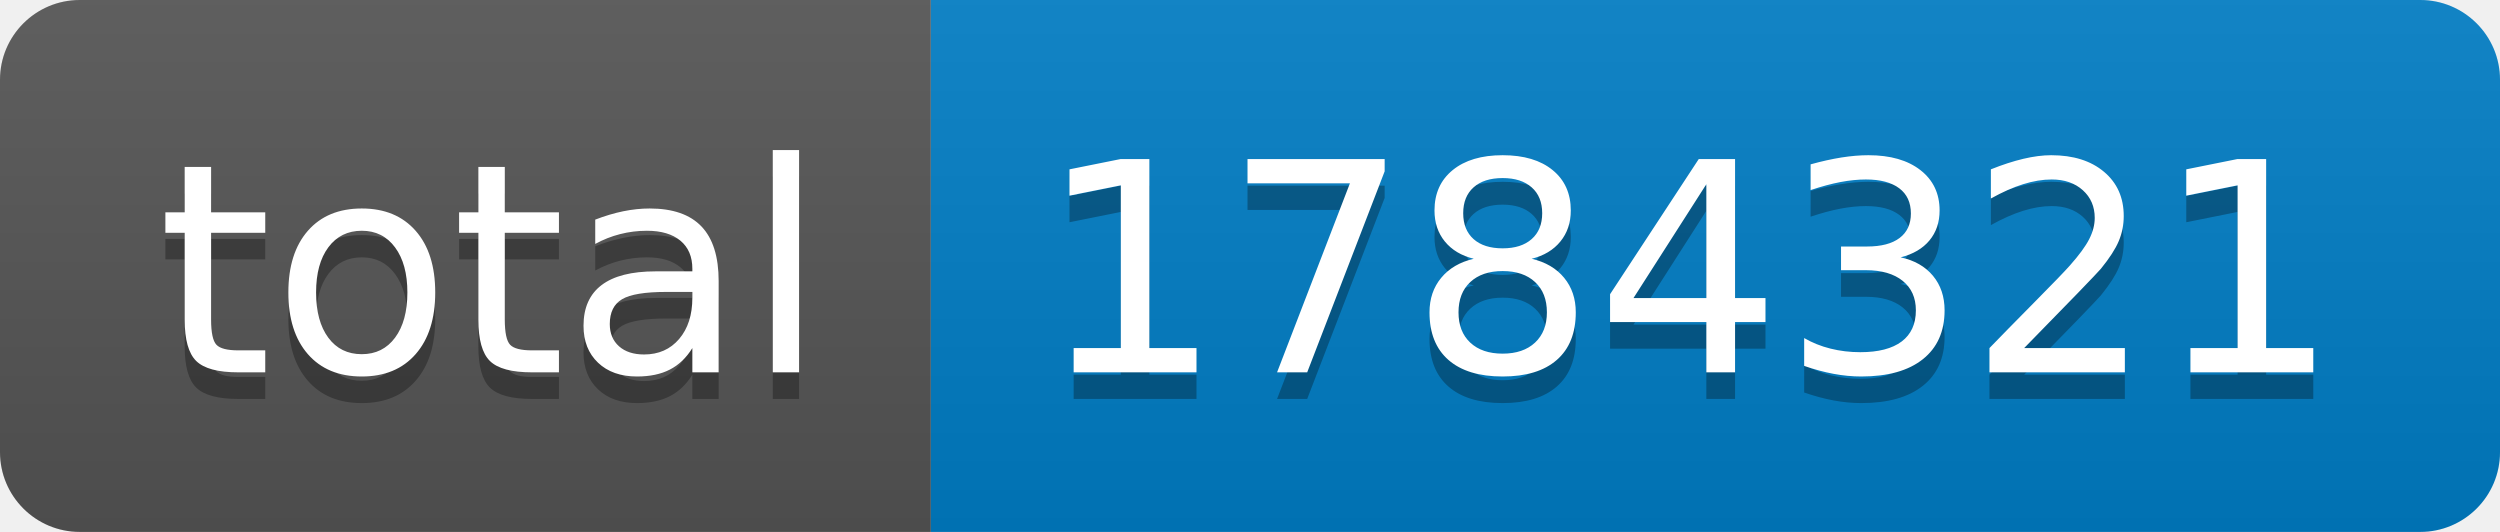
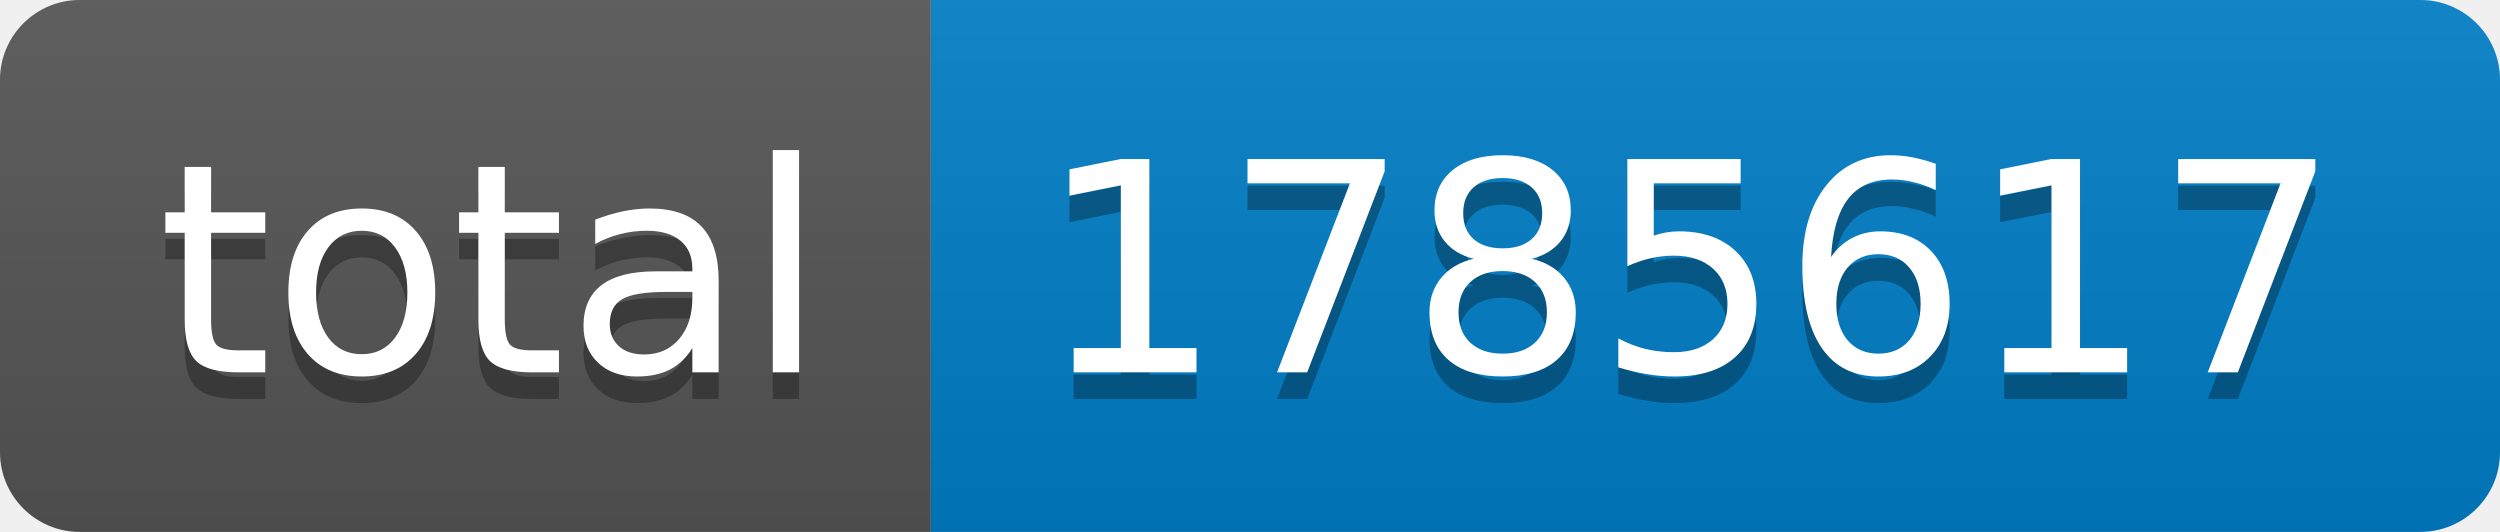
- <svg xmlns="http://www.w3.org/2000/svg" width="94" height="20" role="img" aria-label="total: 1784321">
+ <svg xmlns="http://www.w3.org/2000/svg" width="94" height="20" role="img" aria-label="total: 1785617">
  <linearGradient id="s" x2="0" y2="100%">
    <stop offset="0" stop-color="#bbb" stop-opacity=".1" />
    <stop offset="1" stop-opacity=".1" />
  </linearGradient>
  <clipPath id="r">
    <rect width="94" height="20" rx="3" fill="#fff" />
  </clipPath>
  <g clip-path="url(#r)">
    <rect width="35" height="20" fill="#555" />
    <rect x="35" width="59" height="20" fill="#007ec6" />
    <rect width="94" height="20" fill="url(#s)" />
  </g>
  <g fill="#fff" text-anchor="middle" font-family="Verdana,Geneva,DejaVu Sans,sans-serif" text-rendering="geometricPrecision" font-size="110">
    <text aria-hidden="true" x="185" y="150" fill="#010101" fill-opacity=".3" transform="scale(.1)" textLength="250">total</text>
    <text x="185" y="140" transform="scale(.1)" fill="#fff" textLength="250">total</text>
-     <text aria-hidden="true" x="635" y="150" fill="#010101" fill-opacity=".3" transform="scale(.1)" textLength="490">1784321</text>
-     <text x="635" y="140" transform="scale(.1)" fill="#fff" textLength="490">1784321</text>
+     <text aria-hidden="true" x="635" y="150" fill="#010101" fill-opacity=".3" transform="scale(.1)" textLength="490">1785617</text>
+     <text x="635" y="140" transform="scale(.1)" fill="#fff" textLength="490">1785617</text>
  </g>
</svg>
